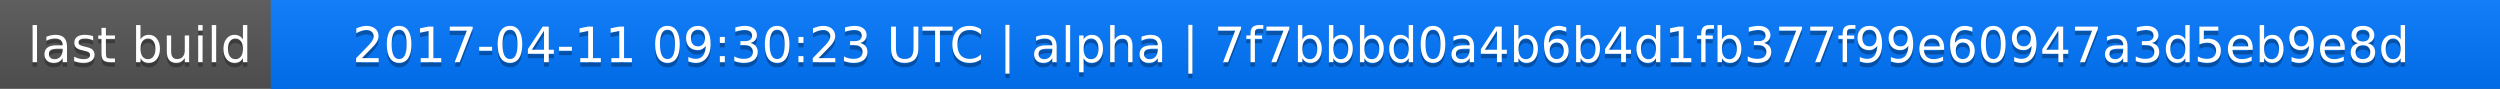
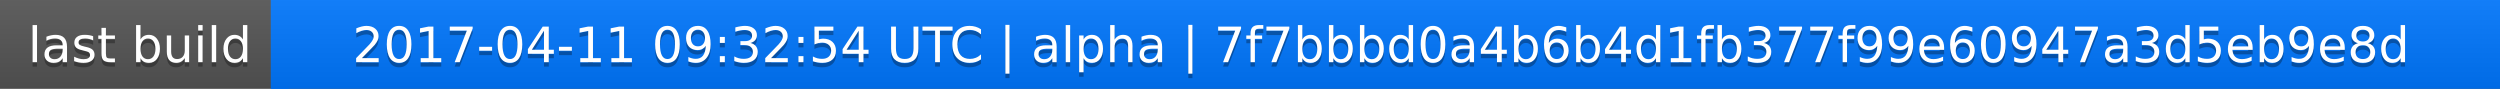
<svg xmlns="http://www.w3.org/2000/svg" width="563" height="20">
  <linearGradient id="a" x2="0" y2="100%">
    <stop offset="0" stop-color="#bbb" stop-opacity=".1" />
    <stop offset="1" stop-opacity=".1" />
  </linearGradient>
  <rect rx="0" width="563" height="20" fill="#555" />
  <rect rx="0" x="61" width="502" height="20" fill="#07f" />
  <path fill="#07f" d="M61 0h4v20h-4z" />
  <rect rx="0" width="563" height="20" fill="url(#a)" />
  <g fill="#fff" text-anchor="middle" font-family="DejaVu Sans,Verdana,Geneva,sans-serif" font-size="11">
    <text x="31.5" y="15" fill="#010101" fill-opacity=".3">last build</text>
    <text x="31.5" y="14">last build</text>
-     <text x="311" y="15" fill="#010101" fill-opacity=".3">2017-04-11 09:30:23 UTC | alpha | 7f7bbbd0a4b6b4d1fb377f99e60947a3d5eb9e8d</text>
-     <text x="311" y="14">2017-04-11 09:30:23 UTC | alpha | 7f7bbbd0a4b6b4d1fb377f99e60947a3d5eb9e8d</text>
+     <text x="311" y="15" fill="#010101" fill-opacity=".3">2017-04-11 09:32:54 UTC | alpha | 7f7bbbd0a4b6b4d1fb377f99e60947a3d5eb9e8d</text>
+     <text x="311" y="14">2017-04-11 09:32:54 UTC | alpha | 7f7bbbd0a4b6b4d1fb377f99e60947a3d5eb9e8d</text>
  </g>
</svg>
